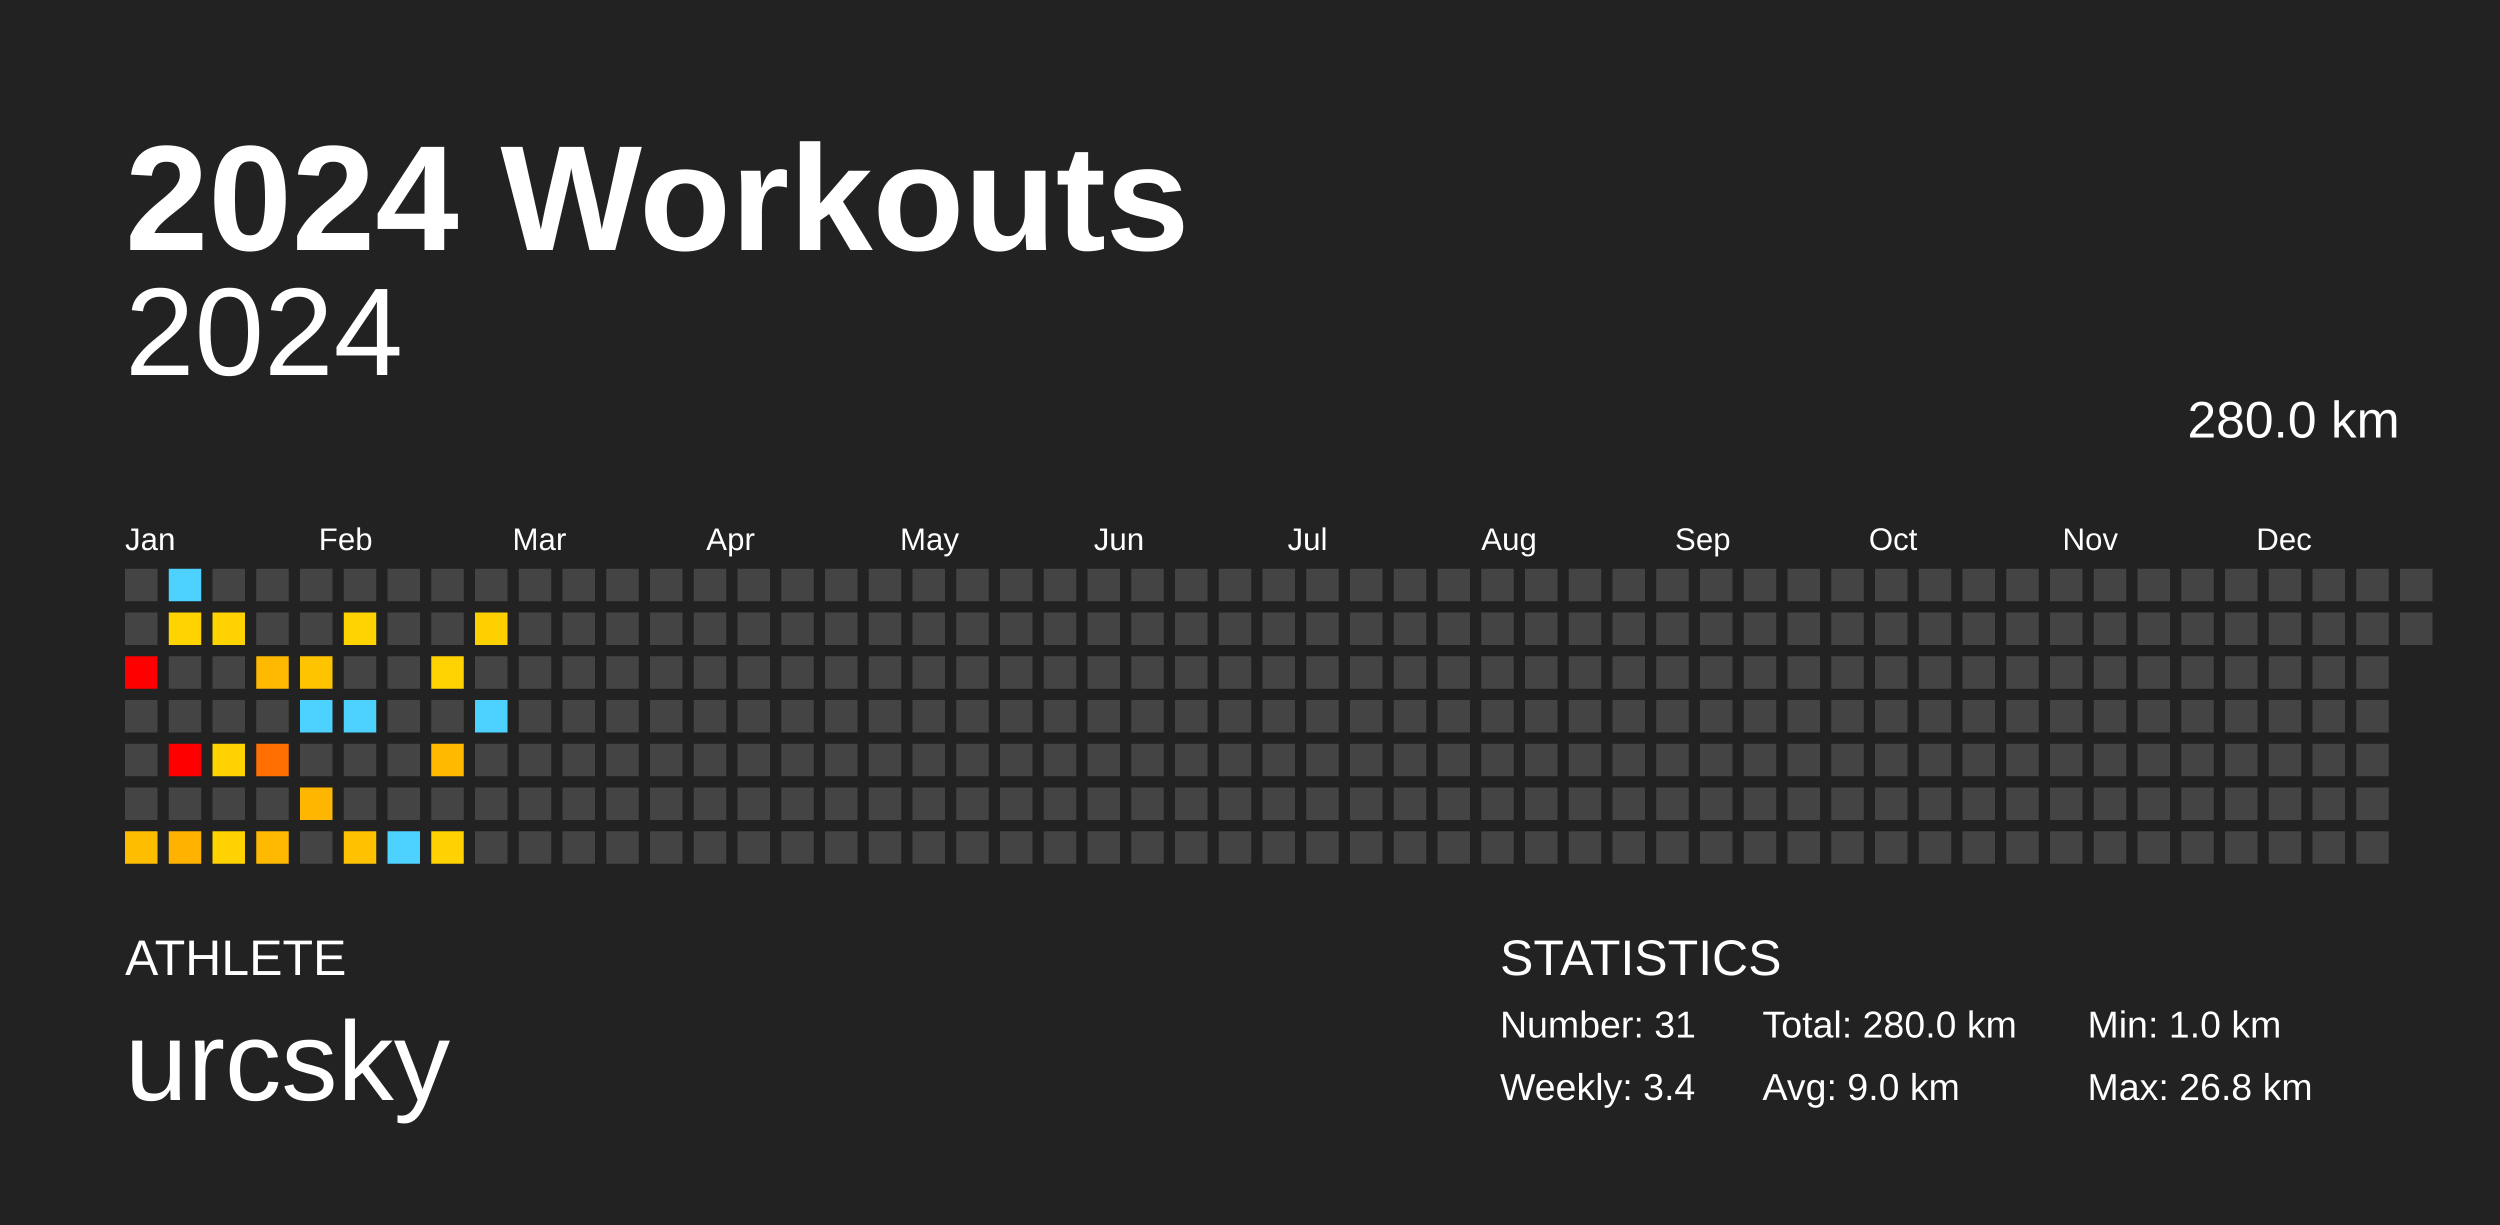
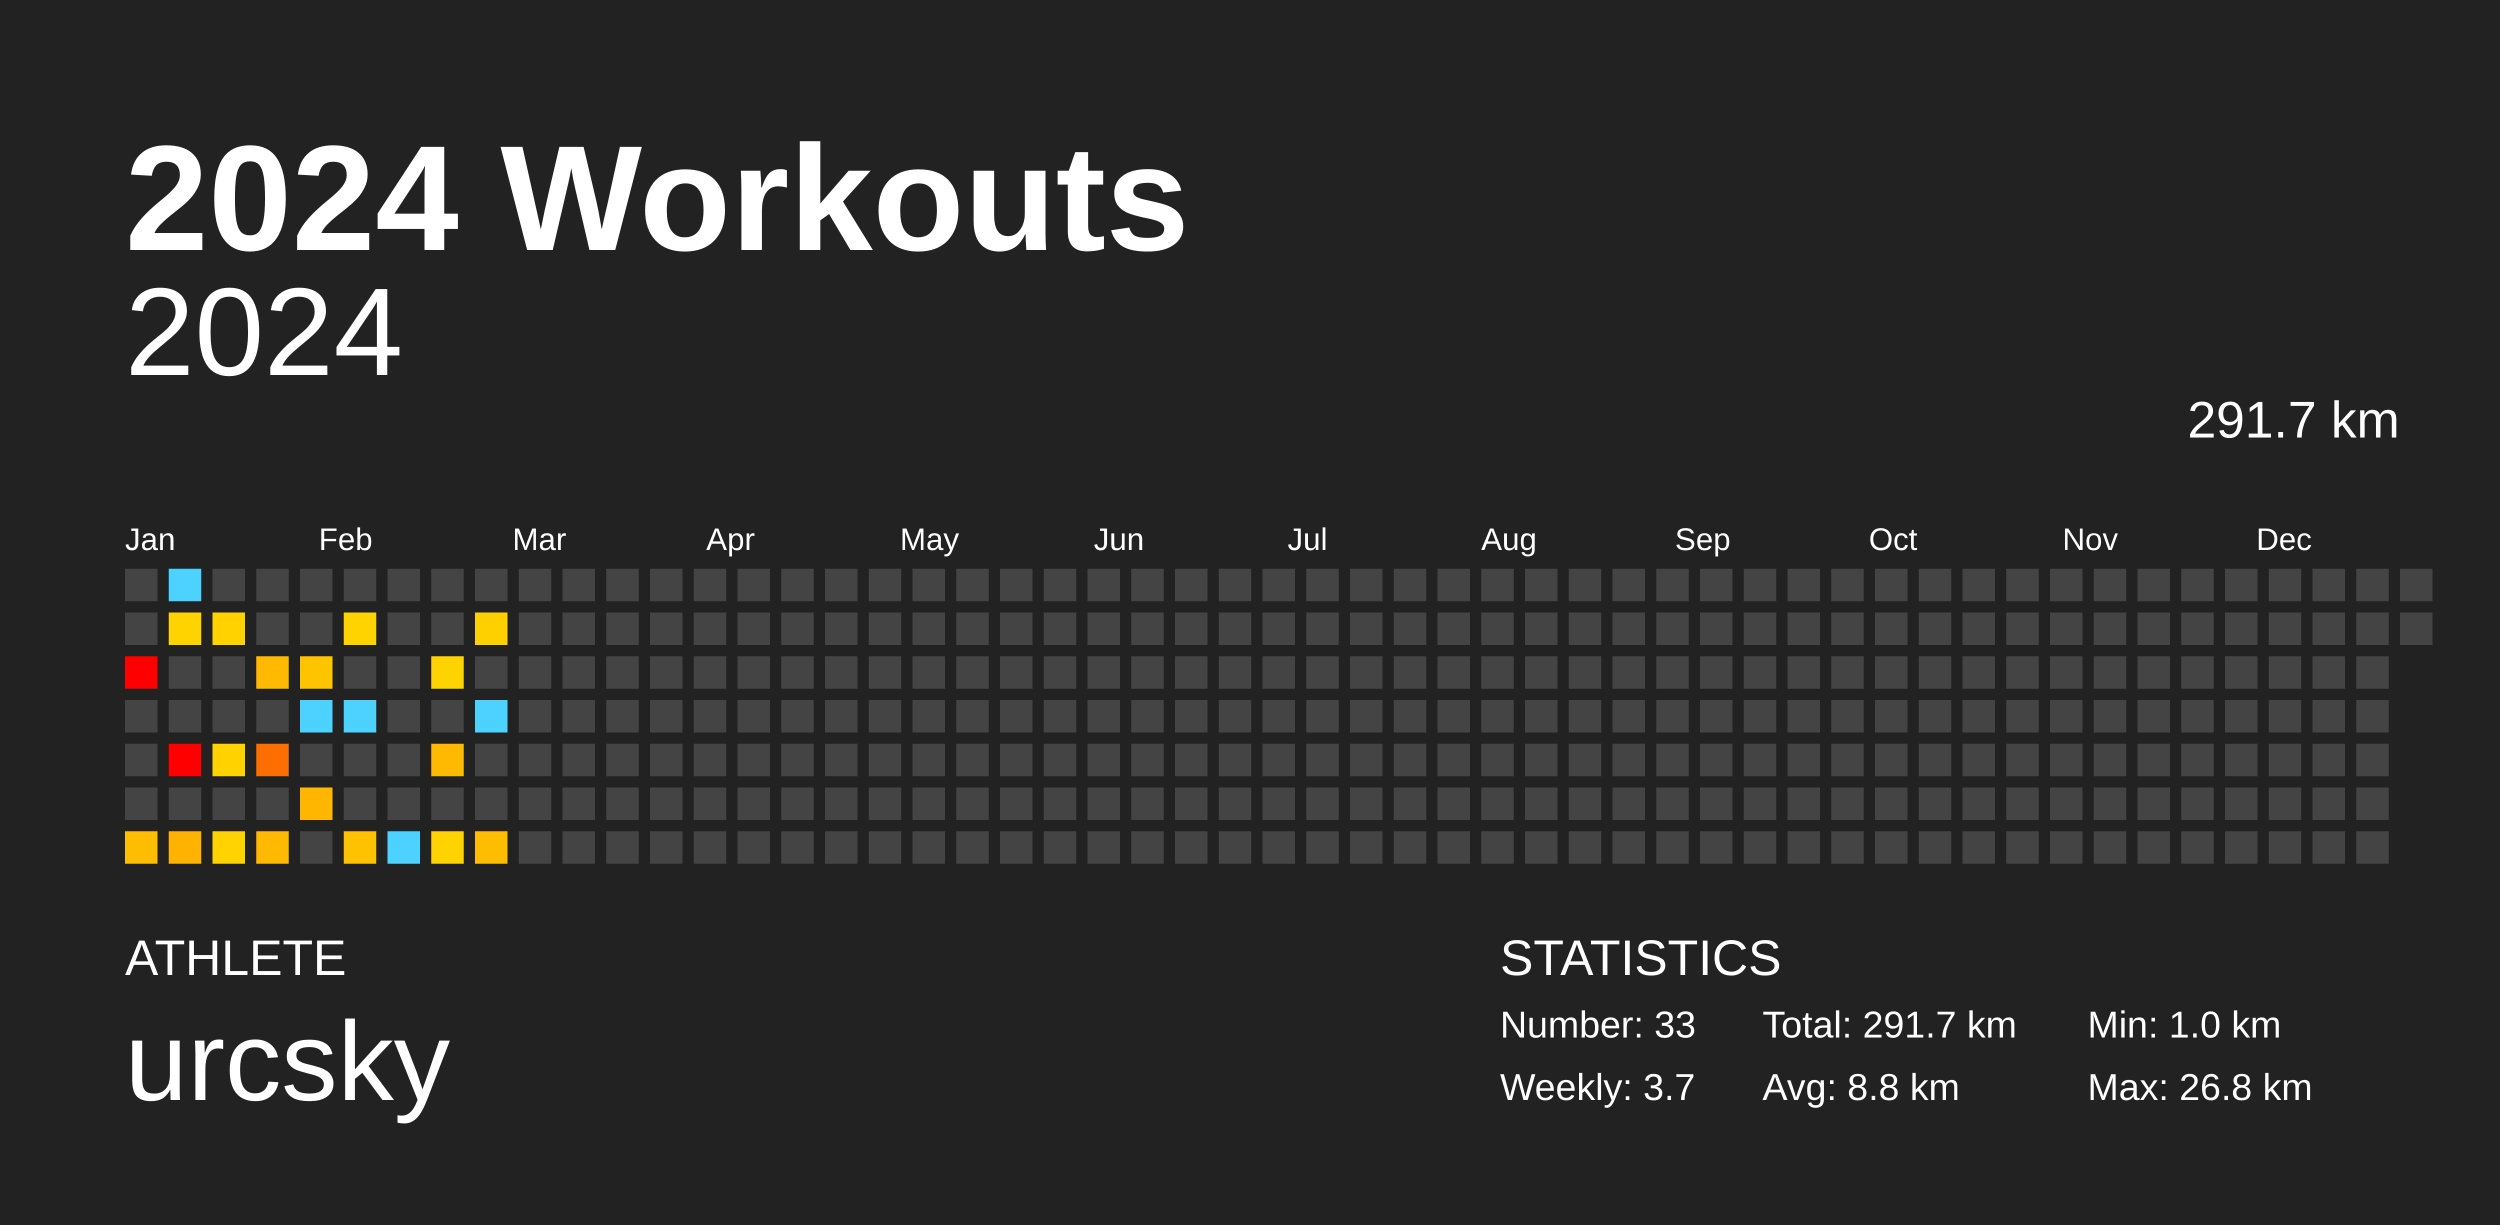
<svg xmlns="http://www.w3.org/2000/svg" baseProfile="full" height="98mm" version="1.1" viewBox="0,0,200,98" width="200mm">
  <defs />
  <rect fill="#222222" height="98" width="200" x="0" y="0" />
  <text fill="#FFFFFF" style="font-size:12px; font-family:Arial; font-weight:bold;" x="10" y="20">2024 Workouts</text>
  <text fill="#FFFFFF" style="font-size:4px; font-family:Arial" x="10" y="78">ATHLETE</text>
  <text fill="#FFFFFF" style="font-size:9px; font-family:Arial" x="10" y="88">urcsky</text>
  <text fill="#FFFFFF" style="font-size:4px; font-family:Arial" x="120" y="78">STATISTICS</text>
-   <text fill="#FFFFFF" style="font-size:3px; font-family:Arial" x="120" y="83">Number: 31</text>
-   <text fill="#FFFFFF" style="font-size:3px; font-family:Arial" x="120" y="88">Weekly: 3.4</text>
-   <text fill="#FFFFFF" style="font-size:3px; font-family:Arial" x="141" y="83">Total: 280.0 km</text>
-   <text fill="#FFFFFF" style="font-size:3px; font-family:Arial" x="141" y="88">Avg: 9.0 km</text>
+   <text fill="#FFFFFF" style="font-size:3px; font-family:Arial" x="120" y="83">Number: 33</text>
+   <text fill="#FFFFFF" style="font-size:3px; font-family:Arial" x="120" y="88">Weekly: 3.7</text>
+   <text fill="#FFFFFF" style="font-size:3px; font-family:Arial" x="141" y="83">Total: 291.7 km</text>
+   <text fill="#FFFFFF" style="font-size:3px; font-family:Arial" x="141" y="88">Avg: 8.8 km</text>
  <text fill="#FFFFFF" style="font-size:3px; font-family:Arial" x="167" y="83">Min: 1.0 km</text>
  <text fill="#FFFFFF" style="font-size:3px; font-family:Arial" x="167" y="88">Max: 26.8 km</text>
  <text alignment-baseline="hanging" fill="#FFFFFF" style="font-size:10.0px; font-family:Arial;" x="10" y="30">2024</text>
-   <text alignment-baseline="hanging" fill="#FFFFFF" style="font-size:4.125px; font-family:Arial;" x="175" y="35">280.0 km</text>
+   <text alignment-baseline="hanging" fill="#FFFFFF" style="font-size:4.125px; font-family:Arial;" x="175" y="35">291.7 km</text>
  <text fill="#FFFFFF" style="font-size:2.5px; font-family:Arial" x="10.0" y="44">Jan</text>
  <text fill="#FFFFFF" style="font-size:2.5px; font-family:Arial" x="25.5" y="44">Feb</text>
  <text fill="#FFFFFF" style="font-size:2.5px; font-family:Arial" x="41.0" y="44">Mar</text>
  <text fill="#FFFFFF" style="font-size:2.5px; font-family:Arial" x="56.5" y="44">Apr</text>
  <text fill="#FFFFFF" style="font-size:2.5px; font-family:Arial" x="72.0" y="44">May</text>
  <text fill="#FFFFFF" style="font-size:2.5px; font-family:Arial" x="87.5" y="44">Jun</text>
  <text fill="#FFFFFF" style="font-size:2.5px; font-family:Arial" x="103.0" y="44">Jul</text>
  <text fill="#FFFFFF" style="font-size:2.5px; font-family:Arial" x="118.5" y="44">Aug</text>
  <text fill="#FFFFFF" style="font-size:2.5px; font-family:Arial" x="134.0" y="44">Sep</text>
  <text fill="#FFFFFF" style="font-size:2.5px; font-family:Arial" x="149.5" y="44">Oct</text>
  <text fill="#FFFFFF" style="font-size:2.5px; font-family:Arial" x="165.0" y="44">Nov</text>
  <text fill="#FFFFFF" style="font-size:2.5px; font-family:Arial" x="180.5" y="44">Dec</text>
  <rect fill="#444444" height="2.6" width="2.6" x="10.0" y="45.5" />
  <rect fill="#444444" height="2.6" width="2.6" x="10.0" y="49.0" />
  <rect fill="red" height="2.6" width="2.6" x="10.0" y="52.5" />
  <rect fill="#444444" height="2.6" width="2.6" x="10.0" y="56.0" />
  <rect fill="#444444" height="2.6" width="2.6" x="10.0" y="59.5" />
  <rect fill="#444444" height="2.6" width="2.6" x="10.0" y="63.0" />
  <rect fill="#ffbd00" height="2.6" width="2.6" x="10.0" y="66.5" />
  <rect fill="#4dd2ff" height="2.6" width="2.6" x="13.5" y="45.5" />
  <rect fill="#ffd300" height="2.6" width="2.6" x="13.5" y="49.0" />
  <rect fill="#444444" height="2.6" width="2.6" x="13.5" y="52.5" />
  <rect fill="#444444" height="2.6" width="2.6" x="13.5" y="56.0" />
  <rect fill="red" height="2.6" width="2.6" x="13.5" y="59.5" />
  <rect fill="#444444" height="2.6" width="2.6" x="13.5" y="63.0" />
  <rect fill="#ffb200" height="2.6" width="2.6" x="13.5" y="66.5" />
  <rect fill="#444444" height="2.6" width="2.6" x="17.0" y="45.5" />
  <rect fill="#ffd200" height="2.6" width="2.6" x="17.0" y="49.0" />
  <rect fill="#444444" height="2.6" width="2.6" x="17.0" y="52.5" />
  <rect fill="#444444" height="2.6" width="2.6" x="17.0" y="56.0" />
  <rect fill="#ffd200" height="2.6" width="2.6" x="17.0" y="59.5" />
  <rect fill="#444444" height="2.6" width="2.6" x="17.0" y="63.0" />
  <rect fill="#ffd200" height="2.6" width="2.6" x="17.0" y="66.5" />
  <rect fill="#444444" height="2.6" width="2.6" x="20.5" y="45.5" />
  <rect fill="#444444" height="2.6" width="2.6" x="20.5" y="49.0" />
  <rect fill="#ffb900" height="2.6" width="2.6" x="20.5" y="52.5" />
  <rect fill="#444444" height="2.6" width="2.6" x="20.5" y="56.0" />
  <rect fill="#ff6e00" height="2.6" width="2.6" x="20.5" y="59.5" />
  <rect fill="#444444" height="2.6" width="2.6" x="20.5" y="63.0" />
  <rect fill="#ffb900" height="2.6" width="2.6" x="20.5" y="66.5" />
  <rect fill="#444444" height="2.6" width="2.6" x="24.0" y="45.5" />
  <rect fill="#444444" height="2.6" width="2.6" x="24.0" y="49.0" />
  <rect fill="#ffc400" height="2.6" width="2.6" x="24.0" y="52.5" />
  <rect fill="#4dd2ff" height="2.6" width="2.6" x="24.0" y="56.0" />
  <rect fill="#444444" height="2.6" width="2.6" x="24.0" y="59.5" />
  <rect fill="#ffb600" height="2.6" width="2.6" x="24.0" y="63.0" />
  <rect fill="#444444" height="2.6" width="2.6" x="24.0" y="66.5" />
  <rect fill="#444444" height="2.6" width="2.6" x="27.5" y="45.5" />
  <rect fill="#ffd300" height="2.6" width="2.6" x="27.5" y="49.0" />
  <rect fill="#444444" height="2.6" width="2.6" x="27.5" y="52.5" />
  <rect fill="#4dd2ff" height="2.6" width="2.6" x="27.5" y="56.0" />
  <rect fill="#444444" height="2.6" width="2.6" x="27.5" y="59.5" />
  <rect fill="#444444" height="2.6" width="2.6" x="27.5" y="63.0" />
  <rect fill="#ffc100" height="2.6" width="2.6" x="27.5" y="66.5" />
  <rect fill="#444444" height="2.6" width="2.6" x="31.0" y="45.5" />
  <rect fill="#444444" height="2.6" width="2.6" x="31.0" y="49.0" />
  <rect fill="#444444" height="2.6" width="2.6" x="31.0" y="52.5" />
  <rect fill="#444444" height="2.6" width="2.6" x="31.0" y="56.0" />
  <rect fill="#444444" height="2.6" width="2.6" x="31.0" y="59.5" />
  <rect fill="#444444" height="2.6" width="2.6" x="31.0" y="63.0" />
  <rect fill="#4dd2ff" height="2.6" width="2.6" x="31.0" y="66.5" />
  <rect fill="#444444" height="2.6" width="2.6" x="34.5" y="45.5" />
  <rect fill="#444444" height="2.6" width="2.6" x="34.5" y="49.0" />
  <rect fill="#ffd300" height="2.6" width="2.6" x="34.5" y="52.5" />
  <rect fill="#444444" height="2.6" width="2.6" x="34.5" y="56.0" />
  <rect fill="#ffba00" height="2.6" width="2.6" x="34.5" y="59.5" />
  <rect fill="#444444" height="2.6" width="2.6" x="34.5" y="63.0" />
  <rect fill="#ffd200" height="2.6" width="2.6" x="34.5" y="66.5" />
  <rect fill="#444444" height="2.6" width="2.6" x="38.0" y="45.5" />
  <rect fill="#ffd000" height="2.6" width="2.6" x="38.0" y="49.0" />
  <rect fill="#444444" height="2.6" width="2.6" x="38.0" y="52.5" />
  <rect fill="#4dd2ff" height="2.6" width="2.6" x="38.0" y="56.0" />
  <rect fill="#444444" height="2.6" width="2.6" x="38.0" y="59.5" />
  <rect fill="#444444" height="2.6" width="2.6" x="38.0" y="63.0" />
-   <rect fill="#444444" height="2.6" width="2.6" x="38.0" y="66.5" />
+   <rect fill="#ffbd00" height="2.6" width="2.6" x="38.0" y="66.5" />
  <rect fill="#444444" height="2.6" width="2.6" x="41.5" y="45.5" />
  <rect fill="#444444" height="2.6" width="2.6" x="41.5" y="49.0" />
  <rect fill="#444444" height="2.6" width="2.6" x="41.5" y="52.5" />
  <rect fill="#444444" height="2.6" width="2.6" x="41.5" y="56.0" />
  <rect fill="#444444" height="2.6" width="2.6" x="41.5" y="59.5" />
  <rect fill="#444444" height="2.6" width="2.6" x="41.5" y="63.0" />
  <rect fill="#444444" height="2.6" width="2.6" x="41.5" y="66.5" />
  <rect fill="#444444" height="2.6" width="2.6" x="45.0" y="45.5" />
  <rect fill="#444444" height="2.6" width="2.6" x="45.0" y="49.0" />
  <rect fill="#444444" height="2.6" width="2.6" x="45.0" y="52.5" />
  <rect fill="#444444" height="2.6" width="2.6" x="45.0" y="56.0" />
  <rect fill="#444444" height="2.6" width="2.6" x="45.0" y="59.5" />
  <rect fill="#444444" height="2.6" width="2.6" x="45.0" y="63.0" />
  <rect fill="#444444" height="2.6" width="2.6" x="45.0" y="66.5" />
  <rect fill="#444444" height="2.6" width="2.6" x="48.5" y="45.5" />
  <rect fill="#444444" height="2.6" width="2.6" x="48.5" y="49.0" />
  <rect fill="#444444" height="2.6" width="2.6" x="48.5" y="52.5" />
  <rect fill="#444444" height="2.6" width="2.6" x="48.5" y="56.0" />
  <rect fill="#444444" height="2.6" width="2.6" x="48.5" y="59.5" />
  <rect fill="#444444" height="2.6" width="2.6" x="48.5" y="63.0" />
  <rect fill="#444444" height="2.6" width="2.6" x="48.5" y="66.5" />
  <rect fill="#444444" height="2.6" width="2.6" x="52.0" y="45.5" />
  <rect fill="#444444" height="2.6" width="2.6" x="52.0" y="49.0" />
  <rect fill="#444444" height="2.6" width="2.6" x="52.0" y="52.5" />
  <rect fill="#444444" height="2.6" width="2.6" x="52.0" y="56.0" />
  <rect fill="#444444" height="2.6" width="2.6" x="52.0" y="59.5" />
  <rect fill="#444444" height="2.6" width="2.6" x="52.0" y="63.0" />
  <rect fill="#444444" height="2.6" width="2.6" x="52.0" y="66.5" />
  <rect fill="#444444" height="2.6" width="2.6" x="55.5" y="45.5" />
  <rect fill="#444444" height="2.6" width="2.6" x="55.5" y="49.0" />
  <rect fill="#444444" height="2.6" width="2.6" x="55.5" y="52.5" />
  <rect fill="#444444" height="2.6" width="2.6" x="55.5" y="56.0" />
  <rect fill="#444444" height="2.6" width="2.6" x="55.5" y="59.5" />
  <rect fill="#444444" height="2.6" width="2.6" x="55.5" y="63.0" />
  <rect fill="#444444" height="2.6" width="2.6" x="55.5" y="66.5" />
  <rect fill="#444444" height="2.6" width="2.6" x="59.0" y="45.5" />
  <rect fill="#444444" height="2.6" width="2.6" x="59.0" y="49.0" />
  <rect fill="#444444" height="2.6" width="2.6" x="59.0" y="52.5" />
  <rect fill="#444444" height="2.6" width="2.6" x="59.0" y="56.0" />
  <rect fill="#444444" height="2.6" width="2.6" x="59.0" y="59.5" />
  <rect fill="#444444" height="2.6" width="2.6" x="59.0" y="63.0" />
  <rect fill="#444444" height="2.6" width="2.6" x="59.0" y="66.5" />
  <rect fill="#444444" height="2.6" width="2.6" x="62.5" y="45.5" />
  <rect fill="#444444" height="2.6" width="2.6" x="62.5" y="49.0" />
  <rect fill="#444444" height="2.6" width="2.6" x="62.5" y="52.5" />
  <rect fill="#444444" height="2.6" width="2.6" x="62.5" y="56.0" />
  <rect fill="#444444" height="2.6" width="2.6" x="62.5" y="59.5" />
  <rect fill="#444444" height="2.6" width="2.6" x="62.5" y="63.0" />
  <rect fill="#444444" height="2.6" width="2.6" x="62.5" y="66.5" />
  <rect fill="#444444" height="2.6" width="2.6" x="66.0" y="45.5" />
  <rect fill="#444444" height="2.6" width="2.6" x="66.0" y="49.0" />
  <rect fill="#444444" height="2.6" width="2.6" x="66.0" y="52.5" />
  <rect fill="#444444" height="2.6" width="2.6" x="66.0" y="56.0" />
  <rect fill="#444444" height="2.6" width="2.6" x="66.0" y="59.5" />
  <rect fill="#444444" height="2.6" width="2.6" x="66.0" y="63.0" />
  <rect fill="#444444" height="2.6" width="2.6" x="66.0" y="66.5" />
  <rect fill="#444444" height="2.6" width="2.6" x="69.5" y="45.5" />
  <rect fill="#444444" height="2.6" width="2.6" x="69.5" y="49.0" />
  <rect fill="#444444" height="2.6" width="2.6" x="69.5" y="52.5" />
  <rect fill="#444444" height="2.6" width="2.6" x="69.5" y="56.0" />
  <rect fill="#444444" height="2.6" width="2.6" x="69.5" y="59.5" />
  <rect fill="#444444" height="2.6" width="2.6" x="69.5" y="63.0" />
  <rect fill="#444444" height="2.6" width="2.6" x="69.5" y="66.5" />
  <rect fill="#444444" height="2.6" width="2.6" x="73.0" y="45.5" />
  <rect fill="#444444" height="2.6" width="2.6" x="73.0" y="49.0" />
  <rect fill="#444444" height="2.6" width="2.6" x="73.0" y="52.5" />
  <rect fill="#444444" height="2.6" width="2.6" x="73.0" y="56.0" />
  <rect fill="#444444" height="2.6" width="2.6" x="73.0" y="59.5" />
  <rect fill="#444444" height="2.6" width="2.6" x="73.0" y="63.0" />
  <rect fill="#444444" height="2.6" width="2.6" x="73.0" y="66.5" />
  <rect fill="#444444" height="2.6" width="2.6" x="76.5" y="45.5" />
  <rect fill="#444444" height="2.6" width="2.6" x="76.5" y="49.0" />
  <rect fill="#444444" height="2.6" width="2.6" x="76.5" y="52.5" />
  <rect fill="#444444" height="2.6" width="2.6" x="76.5" y="56.0" />
  <rect fill="#444444" height="2.6" width="2.6" x="76.5" y="59.5" />
  <rect fill="#444444" height="2.6" width="2.6" x="76.5" y="63.0" />
  <rect fill="#444444" height="2.6" width="2.6" x="76.5" y="66.5" />
  <rect fill="#444444" height="2.6" width="2.6" x="80.0" y="45.5" />
  <rect fill="#444444" height="2.6" width="2.6" x="80.0" y="49.0" />
  <rect fill="#444444" height="2.6" width="2.6" x="80.0" y="52.5" />
  <rect fill="#444444" height="2.6" width="2.6" x="80.0" y="56.0" />
  <rect fill="#444444" height="2.6" width="2.6" x="80.0" y="59.5" />
  <rect fill="#444444" height="2.6" width="2.6" x="80.0" y="63.0" />
  <rect fill="#444444" height="2.6" width="2.6" x="80.0" y="66.5" />
  <rect fill="#444444" height="2.6" width="2.6" x="83.5" y="45.5" />
  <rect fill="#444444" height="2.6" width="2.6" x="83.5" y="49.0" />
  <rect fill="#444444" height="2.6" width="2.6" x="83.5" y="52.5" />
  <rect fill="#444444" height="2.6" width="2.6" x="83.5" y="56.0" />
  <rect fill="#444444" height="2.6" width="2.6" x="83.5" y="59.5" />
  <rect fill="#444444" height="2.6" width="2.6" x="83.5" y="63.0" />
  <rect fill="#444444" height="2.6" width="2.6" x="83.5" y="66.5" />
  <rect fill="#444444" height="2.6" width="2.6" x="87.0" y="45.5" />
  <rect fill="#444444" height="2.6" width="2.6" x="87.0" y="49.0" />
  <rect fill="#444444" height="2.6" width="2.6" x="87.0" y="52.5" />
  <rect fill="#444444" height="2.6" width="2.6" x="87.0" y="56.0" />
  <rect fill="#444444" height="2.6" width="2.6" x="87.0" y="59.5" />
  <rect fill="#444444" height="2.6" width="2.6" x="87.0" y="63.0" />
  <rect fill="#444444" height="2.6" width="2.6" x="87.0" y="66.5" />
  <rect fill="#444444" height="2.6" width="2.6" x="90.5" y="45.5" />
  <rect fill="#444444" height="2.6" width="2.6" x="90.5" y="49.0" />
  <rect fill="#444444" height="2.6" width="2.6" x="90.5" y="52.5" />
  <rect fill="#444444" height="2.6" width="2.6" x="90.5" y="56.0" />
  <rect fill="#444444" height="2.6" width="2.6" x="90.5" y="59.5" />
  <rect fill="#444444" height="2.6" width="2.6" x="90.5" y="63.0" />
  <rect fill="#444444" height="2.6" width="2.6" x="90.5" y="66.5" />
  <rect fill="#444444" height="2.6" width="2.6" x="94.0" y="45.5" />
  <rect fill="#444444" height="2.6" width="2.6" x="94.0" y="49.0" />
  <rect fill="#444444" height="2.6" width="2.6" x="94.0" y="52.5" />
  <rect fill="#444444" height="2.6" width="2.6" x="94.0" y="56.0" />
  <rect fill="#444444" height="2.6" width="2.6" x="94.0" y="59.5" />
  <rect fill="#444444" height="2.6" width="2.6" x="94.0" y="63.0" />
  <rect fill="#444444" height="2.6" width="2.6" x="94.0" y="66.5" />
  <rect fill="#444444" height="2.6" width="2.6" x="97.5" y="45.5" />
  <rect fill="#444444" height="2.6" width="2.6" x="97.5" y="49.0" />
  <rect fill="#444444" height="2.6" width="2.6" x="97.5" y="52.5" />
  <rect fill="#444444" height="2.6" width="2.6" x="97.5" y="56.0" />
  <rect fill="#444444" height="2.6" width="2.6" x="97.5" y="59.5" />
  <rect fill="#444444" height="2.6" width="2.6" x="97.5" y="63.0" />
  <rect fill="#444444" height="2.6" width="2.6" x="97.5" y="66.5" />
  <rect fill="#444444" height="2.6" width="2.6" x="101.0" y="45.5" />
  <rect fill="#444444" height="2.6" width="2.6" x="101.0" y="49.0" />
  <rect fill="#444444" height="2.6" width="2.6" x="101.0" y="52.5" />
  <rect fill="#444444" height="2.6" width="2.6" x="101.0" y="56.0" />
  <rect fill="#444444" height="2.6" width="2.6" x="101.0" y="59.5" />
  <rect fill="#444444" height="2.6" width="2.6" x="101.0" y="63.0" />
  <rect fill="#444444" height="2.6" width="2.6" x="101.0" y="66.5" />
  <rect fill="#444444" height="2.6" width="2.6" x="104.5" y="45.5" />
  <rect fill="#444444" height="2.6" width="2.6" x="104.5" y="49.0" />
  <rect fill="#444444" height="2.6" width="2.6" x="104.5" y="52.5" />
  <rect fill="#444444" height="2.6" width="2.6" x="104.5" y="56.0" />
  <rect fill="#444444" height="2.6" width="2.6" x="104.5" y="59.5" />
  <rect fill="#444444" height="2.6" width="2.6" x="104.5" y="63.0" />
  <rect fill="#444444" height="2.6" width="2.6" x="104.5" y="66.5" />
  <rect fill="#444444" height="2.6" width="2.6" x="108.0" y="45.5" />
  <rect fill="#444444" height="2.6" width="2.6" x="108.0" y="49.0" />
  <rect fill="#444444" height="2.6" width="2.6" x="108.0" y="52.5" />
  <rect fill="#444444" height="2.6" width="2.6" x="108.0" y="56.0" />
  <rect fill="#444444" height="2.6" width="2.6" x="108.0" y="59.5" />
  <rect fill="#444444" height="2.6" width="2.6" x="108.0" y="63.0" />
  <rect fill="#444444" height="2.6" width="2.6" x="108.0" y="66.5" />
  <rect fill="#444444" height="2.6" width="2.6" x="111.5" y="45.5" />
  <rect fill="#444444" height="2.6" width="2.6" x="111.5" y="49.0" />
  <rect fill="#444444" height="2.6" width="2.6" x="111.5" y="52.5" />
  <rect fill="#444444" height="2.6" width="2.6" x="111.5" y="56.0" />
  <rect fill="#444444" height="2.6" width="2.6" x="111.5" y="59.5" />
  <rect fill="#444444" height="2.6" width="2.6" x="111.5" y="63.0" />
  <rect fill="#444444" height="2.6" width="2.6" x="111.5" y="66.5" />
  <rect fill="#444444" height="2.6" width="2.6" x="115.0" y="45.5" />
  <rect fill="#444444" height="2.6" width="2.6" x="115.0" y="49.0" />
  <rect fill="#444444" height="2.6" width="2.6" x="115.0" y="52.5" />
  <rect fill="#444444" height="2.6" width="2.6" x="115.0" y="56.0" />
  <rect fill="#444444" height="2.6" width="2.6" x="115.0" y="59.5" />
  <rect fill="#444444" height="2.6" width="2.6" x="115.0" y="63.0" />
  <rect fill="#444444" height="2.6" width="2.6" x="115.0" y="66.5" />
  <rect fill="#444444" height="2.6" width="2.6" x="118.5" y="45.5" />
  <rect fill="#444444" height="2.6" width="2.6" x="118.5" y="49.0" />
  <rect fill="#444444" height="2.6" width="2.6" x="118.5" y="52.5" />
  <rect fill="#444444" height="2.6" width="2.6" x="118.5" y="56.0" />
  <rect fill="#444444" height="2.6" width="2.6" x="118.5" y="59.5" />
  <rect fill="#444444" height="2.6" width="2.6" x="118.5" y="63.0" />
  <rect fill="#444444" height="2.6" width="2.6" x="118.5" y="66.5" />
  <rect fill="#444444" height="2.6" width="2.6" x="122.0" y="45.5" />
  <rect fill="#444444" height="2.6" width="2.6" x="122.0" y="49.0" />
  <rect fill="#444444" height="2.6" width="2.6" x="122.0" y="52.5" />
  <rect fill="#444444" height="2.6" width="2.6" x="122.0" y="56.0" />
  <rect fill="#444444" height="2.6" width="2.6" x="122.0" y="59.5" />
  <rect fill="#444444" height="2.6" width="2.6" x="122.0" y="63.0" />
  <rect fill="#444444" height="2.6" width="2.6" x="122.0" y="66.5" />
  <rect fill="#444444" height="2.6" width="2.6" x="125.5" y="45.5" />
  <rect fill="#444444" height="2.6" width="2.6" x="125.5" y="49.0" />
  <rect fill="#444444" height="2.6" width="2.6" x="125.5" y="52.5" />
  <rect fill="#444444" height="2.6" width="2.6" x="125.5" y="56.0" />
  <rect fill="#444444" height="2.6" width="2.6" x="125.5" y="59.5" />
  <rect fill="#444444" height="2.6" width="2.6" x="125.5" y="63.0" />
  <rect fill="#444444" height="2.6" width="2.6" x="125.5" y="66.5" />
  <rect fill="#444444" height="2.6" width="2.6" x="129.0" y="45.5" />
  <rect fill="#444444" height="2.6" width="2.6" x="129.0" y="49.0" />
  <rect fill="#444444" height="2.6" width="2.6" x="129.0" y="52.5" />
  <rect fill="#444444" height="2.6" width="2.6" x="129.0" y="56.0" />
  <rect fill="#444444" height="2.6" width="2.6" x="129.0" y="59.5" />
  <rect fill="#444444" height="2.6" width="2.6" x="129.0" y="63.0" />
  <rect fill="#444444" height="2.6" width="2.6" x="129.0" y="66.5" />
  <rect fill="#444444" height="2.6" width="2.6" x="132.5" y="45.5" />
  <rect fill="#444444" height="2.6" width="2.6" x="132.5" y="49.0" />
  <rect fill="#444444" height="2.6" width="2.6" x="132.5" y="52.5" />
  <rect fill="#444444" height="2.6" width="2.6" x="132.5" y="56.0" />
  <rect fill="#444444" height="2.6" width="2.6" x="132.5" y="59.5" />
  <rect fill="#444444" height="2.6" width="2.6" x="132.5" y="63.0" />
  <rect fill="#444444" height="2.6" width="2.6" x="132.5" y="66.5" />
  <rect fill="#444444" height="2.6" width="2.6" x="136.0" y="45.5" />
  <rect fill="#444444" height="2.6" width="2.6" x="136.0" y="49.0" />
  <rect fill="#444444" height="2.6" width="2.6" x="136.0" y="52.5" />
  <rect fill="#444444" height="2.6" width="2.6" x="136.0" y="56.0" />
  <rect fill="#444444" height="2.6" width="2.6" x="136.0" y="59.5" />
  <rect fill="#444444" height="2.6" width="2.6" x="136.0" y="63.0" />
  <rect fill="#444444" height="2.6" width="2.6" x="136.0" y="66.5" />
  <rect fill="#444444" height="2.6" width="2.6" x="139.5" y="45.5" />
  <rect fill="#444444" height="2.6" width="2.6" x="139.5" y="49.0" />
  <rect fill="#444444" height="2.6" width="2.6" x="139.5" y="52.5" />
  <rect fill="#444444" height="2.6" width="2.6" x="139.5" y="56.0" />
  <rect fill="#444444" height="2.6" width="2.6" x="139.5" y="59.5" />
  <rect fill="#444444" height="2.6" width="2.6" x="139.5" y="63.0" />
  <rect fill="#444444" height="2.6" width="2.6" x="139.5" y="66.5" />
  <rect fill="#444444" height="2.6" width="2.6" x="143.0" y="45.5" />
  <rect fill="#444444" height="2.6" width="2.6" x="143.0" y="49.0" />
  <rect fill="#444444" height="2.6" width="2.6" x="143.0" y="52.5" />
  <rect fill="#444444" height="2.6" width="2.6" x="143.0" y="56.0" />
  <rect fill="#444444" height="2.6" width="2.6" x="143.0" y="59.5" />
  <rect fill="#444444" height="2.6" width="2.6" x="143.0" y="63.0" />
  <rect fill="#444444" height="2.6" width="2.6" x="143.0" y="66.5" />
  <rect fill="#444444" height="2.6" width="2.6" x="146.5" y="45.5" />
  <rect fill="#444444" height="2.6" width="2.6" x="146.5" y="49.0" />
  <rect fill="#444444" height="2.6" width="2.6" x="146.5" y="52.5" />
  <rect fill="#444444" height="2.6" width="2.6" x="146.5" y="56.0" />
  <rect fill="#444444" height="2.6" width="2.6" x="146.5" y="59.5" />
  <rect fill="#444444" height="2.6" width="2.6" x="146.5" y="63.0" />
  <rect fill="#444444" height="2.6" width="2.6" x="146.5" y="66.5" />
  <rect fill="#444444" height="2.6" width="2.6" x="150.0" y="45.5" />
  <rect fill="#444444" height="2.6" width="2.6" x="150.0" y="49.0" />
  <rect fill="#444444" height="2.6" width="2.6" x="150.0" y="52.5" />
  <rect fill="#444444" height="2.6" width="2.6" x="150.0" y="56.0" />
  <rect fill="#444444" height="2.6" width="2.6" x="150.0" y="59.5" />
  <rect fill="#444444" height="2.6" width="2.6" x="150.0" y="63.0" />
  <rect fill="#444444" height="2.6" width="2.6" x="150.0" y="66.5" />
  <rect fill="#444444" height="2.6" width="2.6" x="153.5" y="45.5" />
  <rect fill="#444444" height="2.6" width="2.6" x="153.5" y="49.0" />
  <rect fill="#444444" height="2.6" width="2.6" x="153.5" y="52.5" />
  <rect fill="#444444" height="2.6" width="2.6" x="153.5" y="56.0" />
  <rect fill="#444444" height="2.6" width="2.6" x="153.5" y="59.5" />
  <rect fill="#444444" height="2.6" width="2.6" x="153.5" y="63.0" />
  <rect fill="#444444" height="2.6" width="2.6" x="153.5" y="66.5" />
  <rect fill="#444444" height="2.6" width="2.6" x="157.0" y="45.5" />
  <rect fill="#444444" height="2.6" width="2.6" x="157.0" y="49.0" />
  <rect fill="#444444" height="2.6" width="2.6" x="157.0" y="52.5" />
  <rect fill="#444444" height="2.6" width="2.6" x="157.0" y="56.0" />
  <rect fill="#444444" height="2.6" width="2.6" x="157.0" y="59.5" />
  <rect fill="#444444" height="2.6" width="2.6" x="157.0" y="63.0" />
  <rect fill="#444444" height="2.6" width="2.6" x="157.0" y="66.5" />
  <rect fill="#444444" height="2.6" width="2.6" x="160.5" y="45.5" />
  <rect fill="#444444" height="2.6" width="2.6" x="160.5" y="49.0" />
  <rect fill="#444444" height="2.6" width="2.6" x="160.5" y="52.5" />
  <rect fill="#444444" height="2.6" width="2.6" x="160.5" y="56.0" />
  <rect fill="#444444" height="2.6" width="2.6" x="160.5" y="59.5" />
  <rect fill="#444444" height="2.6" width="2.6" x="160.5" y="63.0" />
  <rect fill="#444444" height="2.6" width="2.6" x="160.5" y="66.5" />
  <rect fill="#444444" height="2.6" width="2.6" x="164.0" y="45.5" />
  <rect fill="#444444" height="2.6" width="2.6" x="164.0" y="49.0" />
  <rect fill="#444444" height="2.6" width="2.6" x="164.0" y="52.5" />
  <rect fill="#444444" height="2.6" width="2.6" x="164.0" y="56.0" />
  <rect fill="#444444" height="2.6" width="2.6" x="164.0" y="59.5" />
  <rect fill="#444444" height="2.6" width="2.6" x="164.0" y="63.0" />
  <rect fill="#444444" height="2.6" width="2.6" x="164.0" y="66.5" />
  <rect fill="#444444" height="2.6" width="2.6" x="167.5" y="45.5" />
  <rect fill="#444444" height="2.6" width="2.6" x="167.5" y="49.0" />
  <rect fill="#444444" height="2.6" width="2.6" x="167.5" y="52.5" />
  <rect fill="#444444" height="2.6" width="2.6" x="167.5" y="56.0" />
  <rect fill="#444444" height="2.6" width="2.6" x="167.5" y="59.5" />
  <rect fill="#444444" height="2.6" width="2.6" x="167.5" y="63.0" />
  <rect fill="#444444" height="2.6" width="2.6" x="167.5" y="66.5" />
  <rect fill="#444444" height="2.6" width="2.6" x="171.0" y="45.5" />
  <rect fill="#444444" height="2.6" width="2.6" x="171.0" y="49.0" />
  <rect fill="#444444" height="2.6" width="2.6" x="171.0" y="52.5" />
  <rect fill="#444444" height="2.6" width="2.6" x="171.0" y="56.0" />
  <rect fill="#444444" height="2.6" width="2.6" x="171.0" y="59.5" />
  <rect fill="#444444" height="2.6" width="2.6" x="171.0" y="63.0" />
  <rect fill="#444444" height="2.6" width="2.6" x="171.0" y="66.5" />
  <rect fill="#444444" height="2.6" width="2.6" x="174.5" y="45.5" />
  <rect fill="#444444" height="2.6" width="2.6" x="174.5" y="49.0" />
  <rect fill="#444444" height="2.6" width="2.6" x="174.5" y="52.5" />
  <rect fill="#444444" height="2.6" width="2.6" x="174.5" y="56.0" />
  <rect fill="#444444" height="2.6" width="2.6" x="174.5" y="59.5" />
  <rect fill="#444444" height="2.6" width="2.6" x="174.5" y="63.0" />
  <rect fill="#444444" height="2.6" width="2.6" x="174.5" y="66.5" />
  <rect fill="#444444" height="2.6" width="2.6" x="178.0" y="45.5" />
  <rect fill="#444444" height="2.6" width="2.6" x="178.0" y="49.0" />
  <rect fill="#444444" height="2.6" width="2.6" x="178.0" y="52.5" />
  <rect fill="#444444" height="2.6" width="2.6" x="178.0" y="56.0" />
  <rect fill="#444444" height="2.6" width="2.6" x="178.0" y="59.5" />
  <rect fill="#444444" height="2.6" width="2.6" x="178.0" y="63.0" />
  <rect fill="#444444" height="2.6" width="2.6" x="178.0" y="66.5" />
  <rect fill="#444444" height="2.6" width="2.6" x="181.5" y="45.5" />
  <rect fill="#444444" height="2.6" width="2.6" x="181.5" y="49.0" />
  <rect fill="#444444" height="2.6" width="2.6" x="181.5" y="52.5" />
  <rect fill="#444444" height="2.6" width="2.6" x="181.5" y="56.0" />
  <rect fill="#444444" height="2.6" width="2.6" x="181.5" y="59.5" />
  <rect fill="#444444" height="2.6" width="2.6" x="181.5" y="63.0" />
  <rect fill="#444444" height="2.6" width="2.6" x="181.5" y="66.5" />
  <rect fill="#444444" height="2.6" width="2.6" x="185.0" y="45.5" />
  <rect fill="#444444" height="2.6" width="2.6" x="185.0" y="49.0" />
  <rect fill="#444444" height="2.6" width="2.6" x="185.0" y="52.5" />
  <rect fill="#444444" height="2.6" width="2.6" x="185.0" y="56.0" />
  <rect fill="#444444" height="2.6" width="2.6" x="185.0" y="59.5" />
  <rect fill="#444444" height="2.6" width="2.6" x="185.0" y="63.0" />
  <rect fill="#444444" height="2.6" width="2.6" x="185.0" y="66.5" />
  <rect fill="#444444" height="2.6" width="2.6" x="188.5" y="45.5" />
  <rect fill="#444444" height="2.6" width="2.6" x="188.5" y="49.0" />
  <rect fill="#444444" height="2.6" width="2.6" x="188.5" y="52.5" />
  <rect fill="#444444" height="2.6" width="2.6" x="188.5" y="56.0" />
  <rect fill="#444444" height="2.6" width="2.6" x="188.5" y="59.5" />
  <rect fill="#444444" height="2.6" width="2.6" x="188.5" y="63.0" />
  <rect fill="#444444" height="2.6" width="2.6" x="188.5" y="66.5" />
  <rect fill="#444444" height="2.6" width="2.6" x="192.0" y="45.5" />
  <rect fill="#444444" height="2.6" width="2.6" x="192.0" y="49.0" />
</svg>
